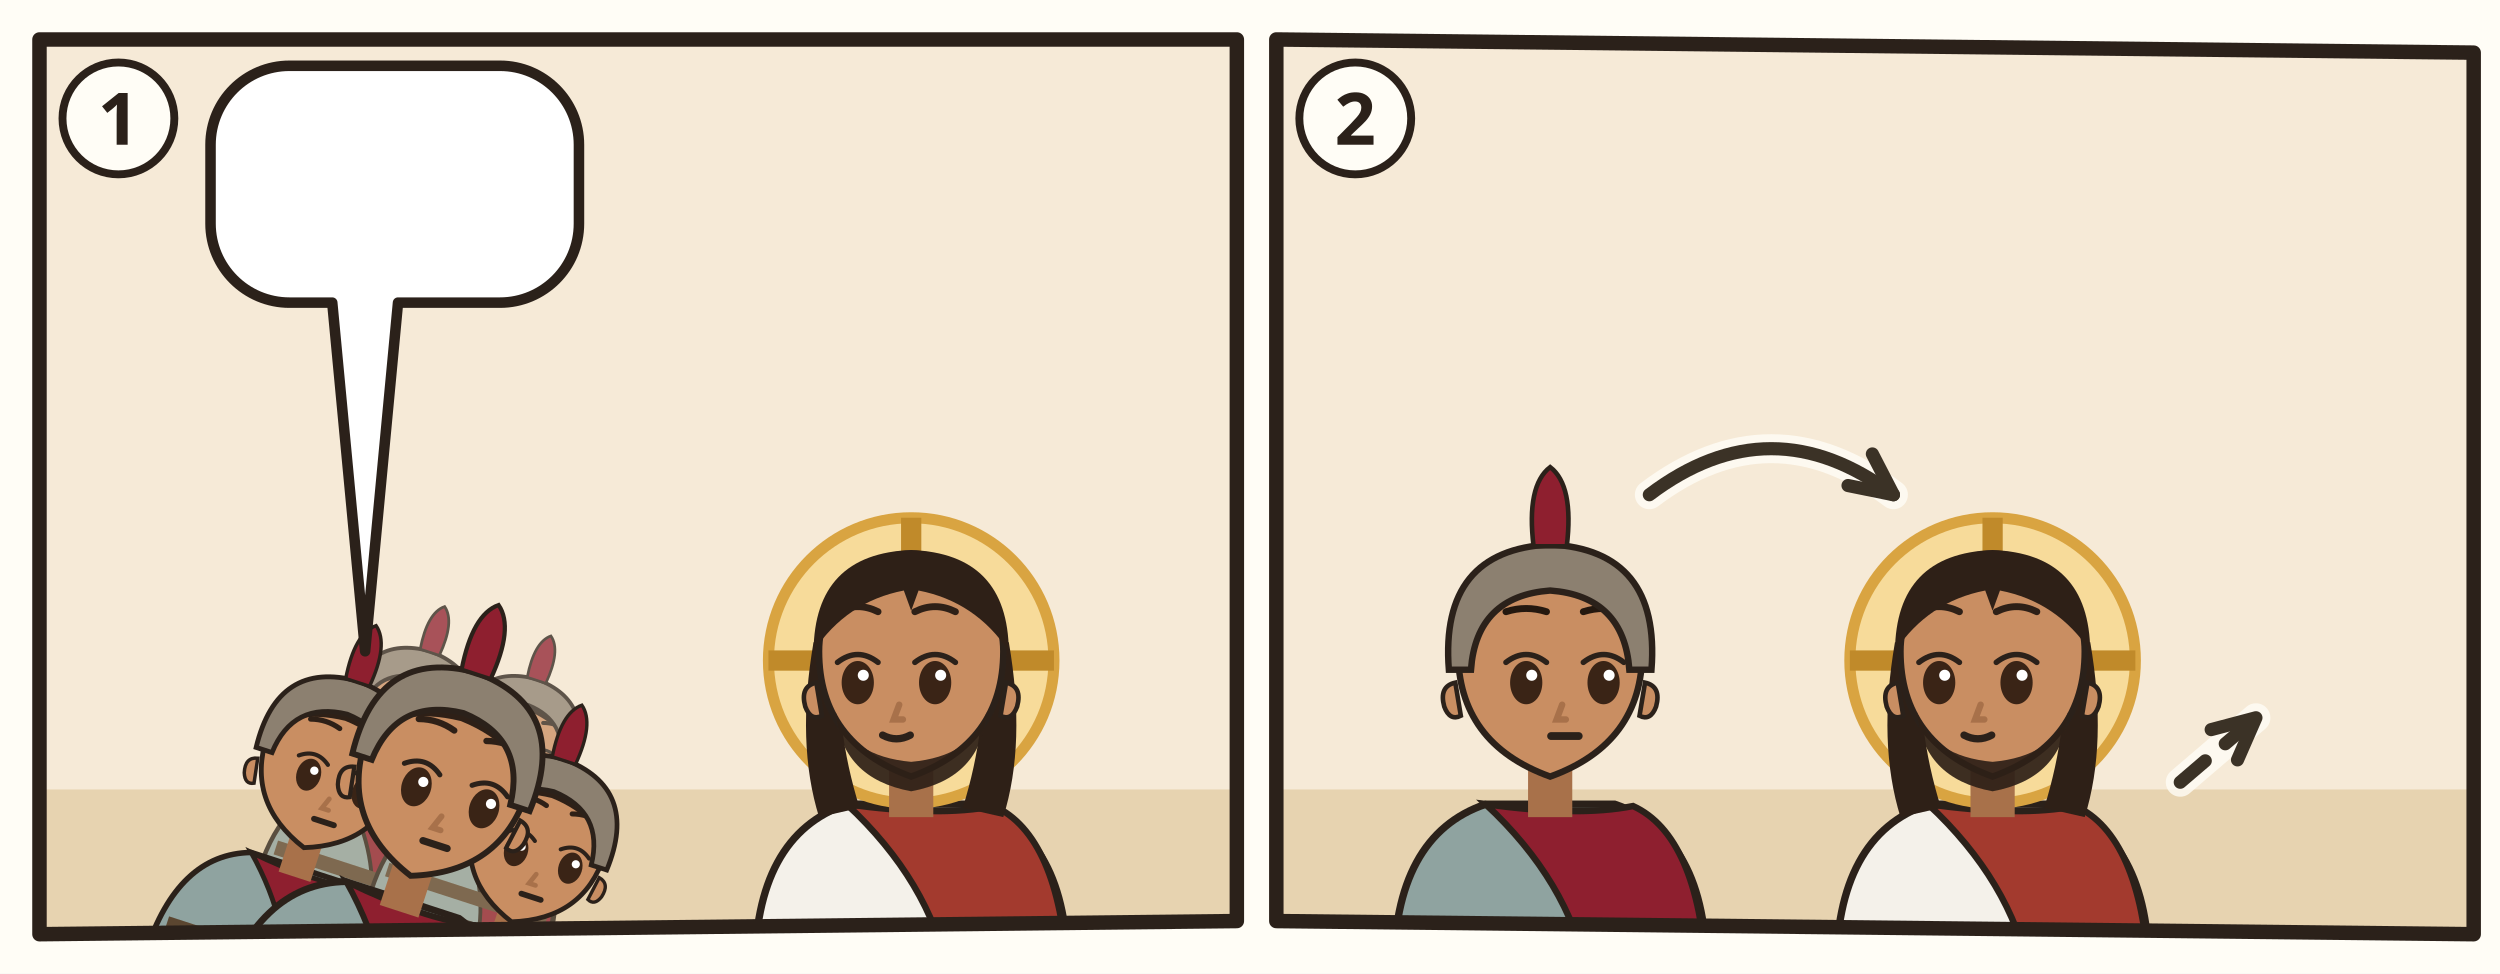
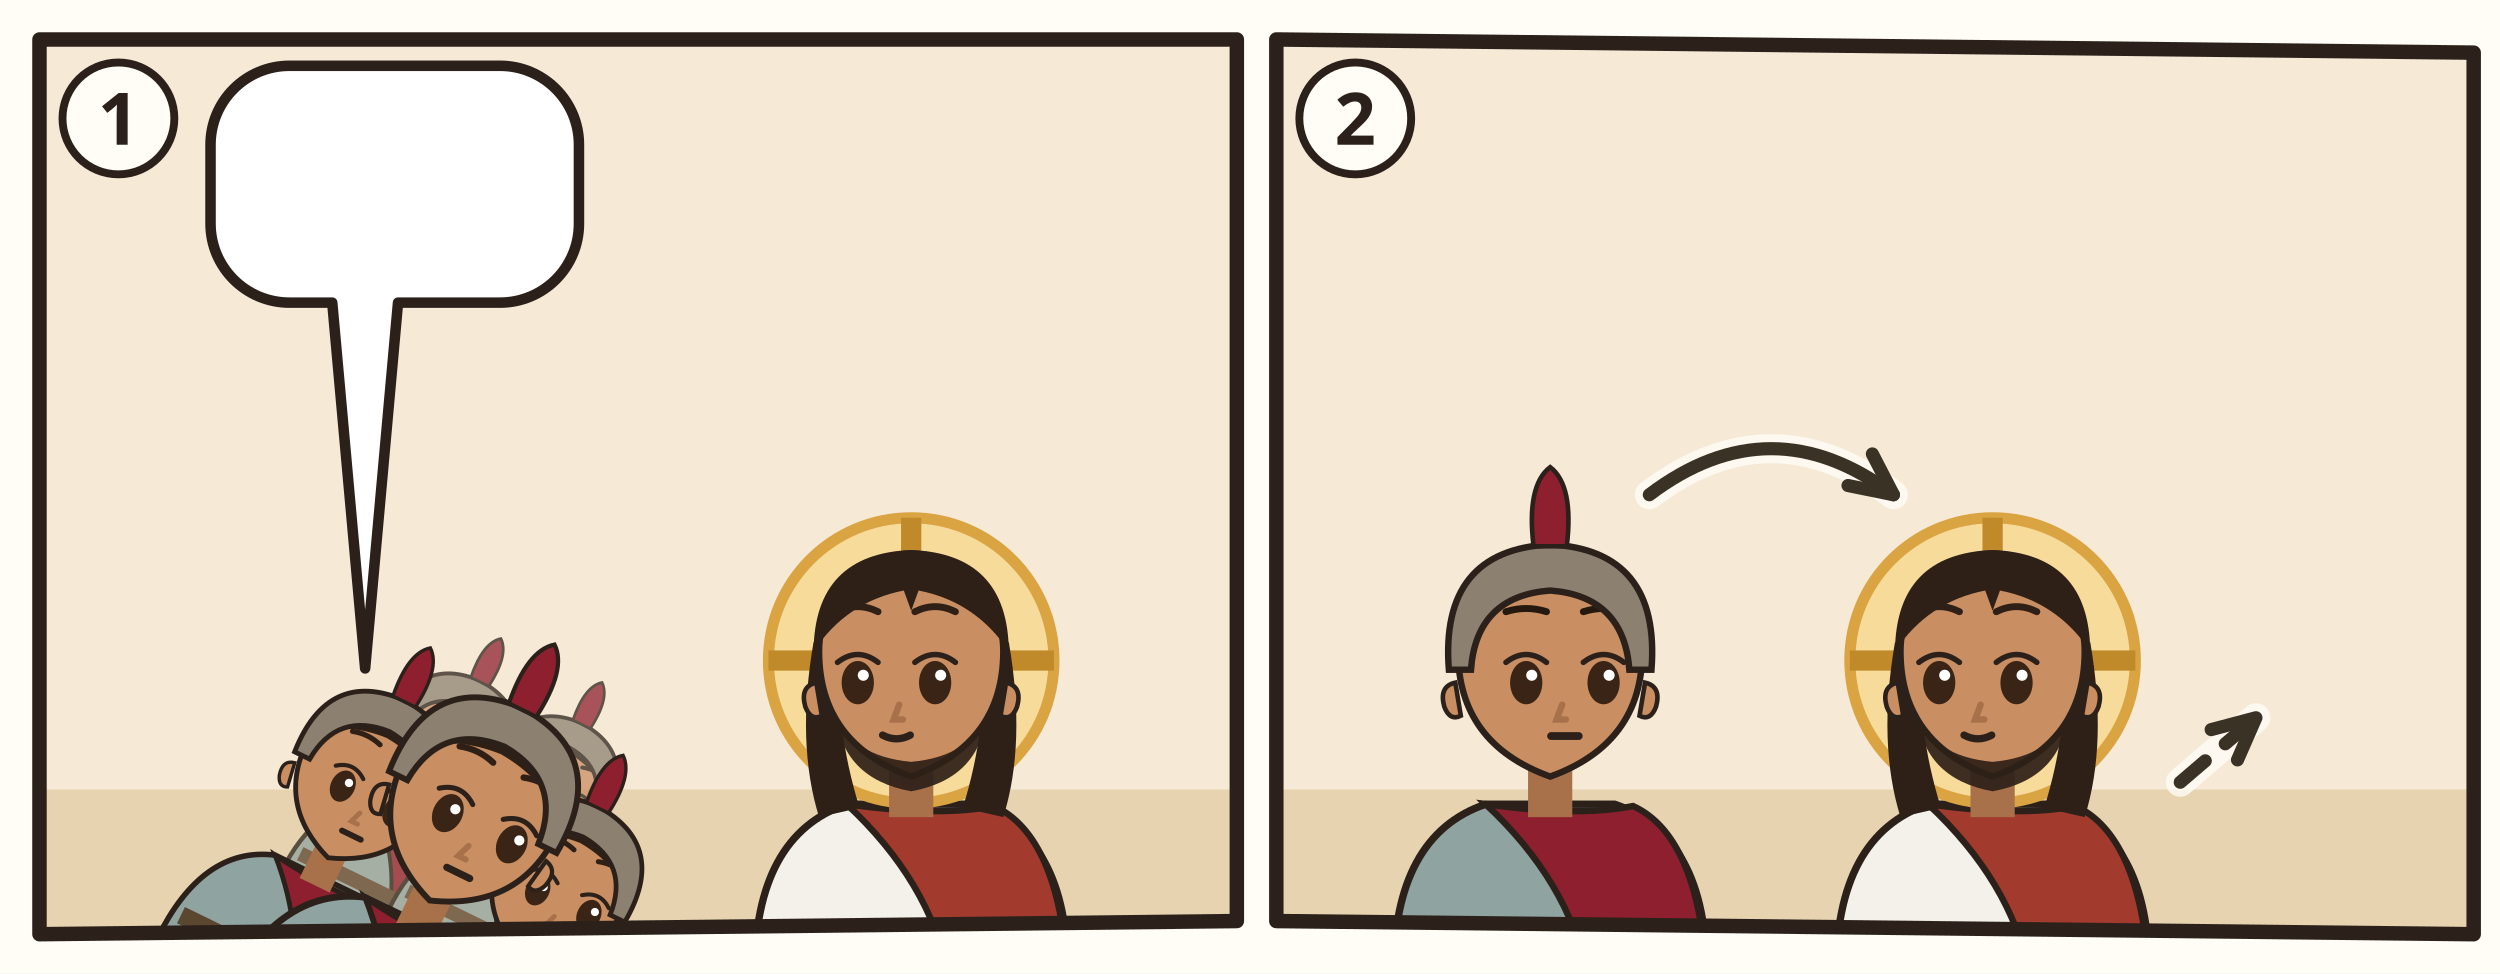
<svg xmlns="http://www.w3.org/2000/svg" viewBox="0 0 380 148">
  <rect width="380" height="148" fill="#FFFDF6" />
  <g transform="translate(4 4)">
    <clipPath id="an-cp-mat-027-027-031-1">
      <polygon points="2,2 184,2 184,136 2,138" />
    </clipPath>
    <g clip-path="url(#an-cp-mat-027-027-031-1)">
      <polygon points="2,2 184,2 184,136 2,138" fill="#F6EAD7" />
      <path d="M0 116h186v24H0z" fill="#E7D3B0" />
      <use href="#an-praetorium" x="76" y="43" width="106" height="77" opacity=".6" />
-       <g transform="rotate(18 51.5 150.4)">
+       <g transform="rotate(26 51.5 153.0)">
        <g opacity=".75">
-           <g transform="translate(43.772 105.36) scale(0.85008)">
+           <g transform="translate(43.772 107.936) scale(0.85008)">
            <path d="M-17 34Q-17 19-7 15.6L7 15.6Q17 19 17 34z" fill="#8FA3A0" stroke="#2B211A" stroke-width=".8" />
            <path d="M-7 15.6Q3 17 9 15.8Q16 19 17 34L4 34Q2 24-7 15.6z" fill="#8E1F2F" stroke="#2B211A" stroke-width=".7" />
            <path d="M-15.4 28h30.8v2.6h-30.8z" fill="#5B4630" />
            <path d="M-2.4 11h4.8v6h-4.8z" fill="#A8714A" />
            <path d="M-10 -1Q-10 9 0 12.6Q10 9 10 -1A10 10.6 0 0 0 -10 -1z" fill="#C98E62" stroke="#2B211A" stroke-width=".7" />
            <path d="M10.3 2.4q1.8.4 1.2 2.6-.6 1.6-1.8 1z M-10.3 2.4q-1.8.4-1.2 2.6.6 1.6 1.8 1z" fill="#C98E62" stroke="#2B211A" stroke-width=".5" />
            <ellipse cx="-2.6" cy="2.4" rx="1.75" ry="2.35" fill="#3A2416" />
            <path d="M-4.8 0.2Q-2.6 -1.5 -0.4 0.2" fill="none" stroke="#2B211A" stroke-width=".6" stroke-linecap="round" />
            <circle cx="-2.0" cy="1.6" r=".6" fill="#FFF" />
            <ellipse cx="5.8" cy="2.4" rx="1.75" ry="2.35" fill="#3A2416" />
            <path d="M3.6 0.2Q5.8 -1.5 8.0 0.2" fill="none" stroke="#2B211A" stroke-width=".6" stroke-linecap="round" />
            <circle cx="6.4" cy="1.6" r=".6" fill="#FFF" />
            <path d="M-4.8 -5.3Q-2.6 -6.0 -0.4 -5.3M3.6 -5.3Q5.8 -6.0 8.0 -5.3" fill="none" stroke="#2E2017" stroke-width=".75" stroke-linecap="round" />
            <path d="M1.3 4.8l-.6 1.6h1" fill="none" stroke="#A8714A" stroke-width=".7" stroke-linecap="round" />
            <path d="M0.1 8.2h3" stroke="#2B211A" stroke-width=".85" stroke-linecap="round" />
            <path d="M-10.6-.4Q-11-11.6 0-12Q11-11.6 10.6-.4Q8-6 0-6.6Q-8-6-10.6-.4z" fill="#2E2017" />
            <path d="M-11 1Q-12-12 0-12.6Q12-12 11 1L8.6 1Q8-7 0-7.6Q-8-7-8.6 1z" fill="#8C8070" stroke="#2B211A" stroke-width=".7" />
            <path d="M-1.8-12.4Q-2.6-19 0-21Q2.6-19 1.8-12.4z" fill="#8E1F2F" stroke="#2B211A" stroke-width=".5" />
          </g>
-           <g transform="translate(60.516 104.072) scale(0.82432)">
+           <g transform="translate(60.516 106.648) scale(0.82432)">
            <path d="M-17 34Q-17 19-7 15.6L7 15.6Q17 19 17 34z" fill="#8FA3A0" stroke="#2B211A" stroke-width=".8" />
            <path d="M-7 15.6Q3 17 9 15.8Q16 19 17 34L4 34Q2 24-7 15.6z" fill="#8E1F2F" stroke="#2B211A" stroke-width=".7" />
            <path d="M-15.4 28h30.8v2.6h-30.8z" fill="#5B4630" />
            <path d="M-2.4 11h4.8v6h-4.8z" fill="#A8714A" />
            <path d="M-10 -1Q-10 9 0 12.6Q10 9 10 -1A10 10.6 0 0 0 -10 -1z" fill="#C98E62" stroke="#2B211A" stroke-width=".7" />
            <path d="M10.3 2.4q1.8.4 1.2 2.6-.6 1.6-1.8 1z M-10.3 2.4q-1.8.4-1.2 2.6.6 1.6 1.8 1z" fill="#C98E62" stroke="#2B211A" stroke-width=".5" />
            <ellipse cx="-2.6" cy="2.4" rx="1.75" ry="2.35" fill="#3A2416" />
            <path d="M-4.8 0.2Q-2.6 -1.5 -0.4 0.2" fill="none" stroke="#2B211A" stroke-width=".6" stroke-linecap="round" />
            <circle cx="-2.0" cy="1.6" r=".6" fill="#FFF" />
            <ellipse cx="5.8" cy="2.4" rx="1.75" ry="2.35" fill="#3A2416" />
            <path d="M3.6 0.2Q5.8 -1.5 8.0 0.2" fill="none" stroke="#2B211A" stroke-width=".6" stroke-linecap="round" />
            <circle cx="6.4" cy="1.6" r=".6" fill="#FFF" />
            <path d="M-4.8 -5.3Q-2.6 -6.0 -0.4 -5.3M3.6 -5.3Q5.8 -6.0 8.0 -5.3" fill="none" stroke="#2E2017" stroke-width=".75" stroke-linecap="round" />
            <path d="M1.3 4.8l-.6 1.6h1" fill="none" stroke="#A8714A" stroke-width=".7" stroke-linecap="round" />
            <path d="M0.1 8.2h3" stroke="#2B211A" stroke-width=".85" stroke-linecap="round" />
            <path d="M-10.6-.4Q-11-11.6 0-12Q11-11.6 10.6-.4Q8-6 0-6.6Q-8-6-10.6-.4z" fill="#2E2017" />
            <path d="M-11 1Q-12-12 0-12.6Q12-12 11 1L8.6 1Q8-7 0-7.6Q-8-7-8.6 1z" fill="#8C8070" stroke="#2B211A" stroke-width=".7" />
            <path d="M-1.8-12.4Q-2.6-19 0-21Q2.6-19 1.8-12.4z" fill="#8E1F2F" stroke="#2B211A" stroke-width=".5" />
          </g>
        </g>
-         <g transform="translate(34.756 115.664) scale(1.05616)">
+         <g transform="translate(34.756 118.24) scale(1.05616)">
          <path d="M-17 34Q-17 19-7 15.6L7 15.6Q17 19 17 34z" fill="#8FA3A0" stroke="#2B211A" stroke-width=".8" />
          <path d="M-7 15.6Q3 17 9 15.8Q16 19 17 34L4 34Q2 24-7 15.6z" fill="#8E1F2F" stroke="#2B211A" stroke-width=".7" />
          <path d="M-15.4 28h30.8v2.6h-30.8z" fill="#5B4630" />
          <path d="M-2.4 11h4.8v6h-4.8z" fill="#A8714A" />
          <path d="M-10 -1Q-10 9 0 12.6Q10 9 10 -1A10 10.6 0 0 0 -10 -1z" fill="#C98E62" stroke="#2B211A" stroke-width=".7" />
          <path d="M10.3 2.4q1.8.4 1.2 2.6-.6 1.6-1.8 1z M-10.3 2.4q-1.8.4-1.2 2.6.6 1.6 1.8 1z" fill="#C98E62" stroke="#2B211A" stroke-width=".5" />
          <ellipse cx="-2.6" cy="2.4" rx="1.75" ry="2.35" fill="#3A2416" />
          <path d="M-4.8 0.2Q-2.6 -1.5 -0.4 0.2" fill="none" stroke="#2B211A" stroke-width=".6" stroke-linecap="round" />
          <circle cx="-2.0" cy="1.6" r=".6" fill="#FFF" />
          <ellipse cx="5.8" cy="2.4" rx="1.75" ry="2.35" fill="#3A2416" />
          <path d="M3.6 0.2Q5.8 -1.5 8.0 0.2" fill="none" stroke="#2B211A" stroke-width=".6" stroke-linecap="round" />
          <circle cx="6.4" cy="1.6" r=".6" fill="#FFF" />
          <path d="M-4.8 -5.3Q-2.6 -6.0 -0.4 -5.3M3.6 -5.3Q5.8 -6.0 8.0 -5.3" fill="none" stroke="#2E2017" stroke-width=".75" stroke-linecap="round" />
          <path d="M1.3 4.8l-.6 1.6h1" fill="none" stroke="#A8714A" stroke-width=".7" stroke-linecap="round" />
          <path d="M0.1 8.2h3" stroke="#2B211A" stroke-width=".85" stroke-linecap="round" />
          <path d="M-10.6-.4Q-11-11.6 0-12Q11-11.6 10.6-.4Q8-6 0-6.6Q-8-6-10.6-.4z" fill="#2E2017" />
          <path d="M-11 1Q-12-12 0-12.6Q12-12 11 1L8.6 1Q8-7 0-7.6Q-8-7-8.6 1z" fill="#8C8070" stroke="#2B211A" stroke-width=".7" />
          <path d="M-1.8-12.4Q-2.6-19 0-21Q2.6-19 1.8-12.4z" fill="#8E1F2F" stroke="#2B211A" stroke-width=".5" />
        </g>
-         <g transform="translate(68.244 116.952) scale(1.0304)">
+         <g transform="translate(68.244 119.528) scale(1.0304)">
          <path d="M-17 34Q-17 19-7 15.6L7 15.6Q17 19 17 34z" fill="#8FA3A0" stroke="#2B211A" stroke-width=".8" />
          <path d="M-7 15.6Q3 17 9 15.8Q16 19 17 34L4 34Q2 24-7 15.6z" fill="#8E1F2F" stroke="#2B211A" stroke-width=".7" />
          <path d="M-15.4 28h30.8v2.6h-30.8z" fill="#5B4630" />
          <path d="M-2.4 11h4.8v6h-4.8z" fill="#A8714A" />
          <path d="M-10 -1Q-10 9 0 12.6Q10 9 10 -1A10 10.6 0 0 0 -10 -1z" fill="#C98E62" stroke="#2B211A" stroke-width=".7" />
          <path d="M10.3 2.4q1.8.4 1.2 2.6-.6 1.6-1.8 1z M-10.3 2.4q-1.8.4-1.2 2.6.6 1.6 1.8 1z" fill="#C98E62" stroke="#2B211A" stroke-width=".5" />
          <ellipse cx="-2.6" cy="2.4" rx="1.75" ry="2.35" fill="#3A2416" />
          <path d="M-4.8 0.2Q-2.6 -1.5 -0.4 0.2" fill="none" stroke="#2B211A" stroke-width=".6" stroke-linecap="round" />
          <circle cx="-2.0" cy="1.6" r=".6" fill="#FFF" />
          <ellipse cx="5.8" cy="2.4" rx="1.75" ry="2.35" fill="#3A2416" />
          <path d="M3.6 0.2Q5.8 -1.5 8.0 0.2" fill="none" stroke="#2B211A" stroke-width=".6" stroke-linecap="round" />
          <circle cx="6.4" cy="1.6" r=".6" fill="#FFF" />
          <path d="M-4.8 -5.3Q-2.6 -6.0 -0.4 -5.3M3.6 -5.3Q5.8 -6.0 8.0 -5.3" fill="none" stroke="#2E2017" stroke-width=".75" stroke-linecap="round" />
          <path d="M1.3 4.8l-.6 1.6h1" fill="none" stroke="#A8714A" stroke-width=".7" stroke-linecap="round" />
          <path d="M0.1 8.2h3" stroke="#2B211A" stroke-width=".85" stroke-linecap="round" />
          <path d="M-10.6-.4Q-11-11.6 0-12Q11-11.6 10.6-.4Q8-6 0-6.6Q-8-6-10.6-.4z" fill="#2E2017" />
          <path d="M-11 1Q-12-12 0-12.6Q12-12 11 1L8.6 1Q8-7 0-7.6Q-8-7-8.6 1z" fill="#8C8070" stroke="#2B211A" stroke-width=".7" />
          <path d="M-1.8-12.4Q-2.6-19 0-21Q2.6-19 1.8-12.4z" fill="#8E1F2F" stroke="#2B211A" stroke-width=".5" />
        </g>
-         <g transform="translate(51.5 111.8) scale(1.288)">
+         <g transform="translate(51.5 114.376) scale(1.288)">
          <path d="M-17 34Q-17 19-7 15.6L7 15.6Q17 19 17 34z" fill="#8FA3A0" stroke="#2B211A" stroke-width=".8" />
          <path d="M-7 15.6Q3 17 9 15.8Q16 19 17 34L4 34Q2 24-7 15.6z" fill="#8E1F2F" stroke="#2B211A" stroke-width=".7" />
          <path d="M-15.4 28h30.8v2.6h-30.8z" fill="#5B4630" />
          <path d="M12 21L21.1 16.9" stroke="#2B211A" stroke-width="5.4" stroke-linecap="round" />
          <path d="M12 21L21.1 16.9" stroke="#8E1F2F" stroke-width="4" stroke-linecap="round" />
          <g transform="translate(21.1 16.9) rotate(66)">
            <path d="M-2.4 1.2Q-2.8-2.6-1.6-4.2h3.2Q2.8-2.6 2.4 1.2z" fill="#C98E62" stroke="#2B211A" stroke-width=".6" />
            <path d="M3 -.6l1.6-1.8" stroke="#2B211A" stroke-width="1.6" stroke-linecap="round" />
            <path d="M3 -.6l1.6-1.8" stroke="#C98E62" stroke-width=".8" stroke-linecap="round" />
          </g>
          <path d="M-2.4 11h4.8v6h-4.8z" fill="#A8714A" />
          <path d="M-10 -1Q-10 9 0 12.6Q10 9 10 -1A10 10.6 0 0 0 -10 -1z" fill="#C98E62" stroke="#2B211A" stroke-width=".7" />
          <path d="M10.3 2.4q1.8.4 1.2 2.6-.6 1.6-1.8 1z M-10.3 2.4q-1.8.4-1.2 2.6.6 1.6 1.8 1z" fill="#C98E62" stroke="#2B211A" stroke-width=".5" />
          <ellipse cx="-2.6" cy="2.4" rx="1.75" ry="2.35" fill="#3A2416" />
          <path d="M-4.8 0.2Q-2.6 -1.5 -0.4 0.2" fill="none" stroke="#2B211A" stroke-width=".6" stroke-linecap="round" />
          <circle cx="-2.0" cy="1.6" r=".6" fill="#FFF" />
          <ellipse cx="5.8" cy="2.4" rx="1.75" ry="2.35" fill="#3A2416" />
          <path d="M3.6 0.2Q5.8 -1.5 8.0 0.2" fill="none" stroke="#2B211A" stroke-width=".6" stroke-linecap="round" />
          <circle cx="6.4" cy="1.6" r=".6" fill="#FFF" />
          <path d="M-4.8 -5.3Q-2.6 -6.0 -0.4 -5.3M3.6 -5.3Q5.8 -6.0 8.0 -5.3" fill="none" stroke="#2E2017" stroke-width=".75" stroke-linecap="round" />
          <path d="M1.3 4.8l-.6 1.6h1" fill="none" stroke="#A8714A" stroke-width=".7" stroke-linecap="round" />
          <path d="M0.1 8.2h3" stroke="#2B211A" stroke-width=".85" stroke-linecap="round" />
          <path d="M-10.6-.4Q-11-11.6 0-12Q11-11.6 10.6-.4Q8-6 0-6.6Q-8-6-10.6-.4z" fill="#2E2017" />
          <path d="M-11 1Q-12-12 0-12.6Q12-12 11 1L8.6 1Q8-7 0-7.6Q-8-7-8.6 1z" fill="#8C8070" stroke="#2B211A" stroke-width=".7" />
          <path d="M-1.8-12.4Q-2.6-19 0-21Q2.6-19 1.8-12.4z" fill="#8E1F2F" stroke="#2B211A" stroke-width=".5" />
+           <use href="#an-z-beten" x="-4" y="13" width="16" height="12" />
        </g>
      </g>
      <use href="#an-rohr" x="151.3" y="88.0" width="8.8" height="33.0" />
      <g transform="translate(134.5 96.4) scale(1.4)">
        <path d="M-17 34Q-17 19-7 15.6L7 15.6Q17 19 17 34z" fill="#F4F1EA" stroke="#2B211A" stroke-width=".8" />
        <path d="M-7 15.6Q3 17 9 15.8Q16 19 17 34L4 34Q2 24-7 15.6z" fill="#A33A2E" stroke="#2B211A" stroke-width=".7" />
        <circle r="15.5" fill="#F7DB9A" stroke="#D9A441" stroke-width="1.2" />
        <path d="M0-15.5v5M-15.5 0h5M15.5 0h-5" stroke="#C08A2A" stroke-width="2.2" />
        <path d="M-10.6 -2Q-12.5 9-10 17L-5.6 16Q-8.4 7-7.6-1z M10.6 -2Q12.5 9 10 17L5.6 16Q8.4 7 7.6-1z" fill="#2E2017" />
        <path d="M-2.4 11h4.8v6h-4.8z" fill="#A8714A" />
        <path d="M-10 -1Q-10 9 0 12.6Q10 9 10 -1A10 10.6 0 0 0 -10 -1z" fill="#C98E62" stroke="#2B211A" stroke-width=".7" />
        <path d="M10.3 2.4q1.8.4 1.2 2.6-.6 1.6-1.8 1z M-10.3 2.4q-1.8.4-1.2 2.6.6 1.6 1.8 1z" fill="#C98E62" stroke="#2B211A" stroke-width=".5" />
        <path d="M-8.2 5.6Q-7.6 12.8 0 14.2Q7.6 12.8 8.2 5.6Q6.6 10.4 0 11Q-6.6 10.4-8.2 5.6z" fill="#2E2017" opacity=".92" />
        <ellipse cx="-5.8" cy="2.4" rx="1.75" ry="2.35" fill="#3A2416" />
        <path d="M-8.0 0.2Q-5.8 -1.5 -3.6 0.2" fill="none" stroke="#2B211A" stroke-width=".6" stroke-linecap="round" />
        <circle cx="-5.2" cy="1.6" r=".6" fill="#FFF" />
        <ellipse cx="2.6" cy="2.4" rx="1.75" ry="2.35" fill="#3A2416" />
        <path d="M0.4 0.2Q2.6 -1.5 4.8 0.2" fill="none" stroke="#2B211A" stroke-width=".6" stroke-linecap="round" />
        <circle cx="3.2" cy="1.6" r=".6" fill="#FFF" />
        <path d="M-8.0 -5.3Q-5.8 -6.4 -3.6 -5.3M0.4 -5.3Q2.6 -6.4 4.8 -5.3" fill="none" stroke="#2E2017" stroke-width=".75" stroke-linecap="round" />
        <path d="M-1.3 4.8l-.6 1.6h1" fill="none" stroke="#A8714A" stroke-width=".7" stroke-linecap="round" />
        <path d="M-3.1 8.1Q-1.6 8.9 -0.1 8.1" fill="none" stroke="#2B211A" stroke-width=".8" stroke-linecap="round" />
        <path d="M-10.6-1Q-10.5-11.6 0-12Q10.5-11.6 10.6-1Q7-6.4 .8-7.6L0-5.4-.8-7.6Q-7-6.4-10.6-1z" fill="#2E2017" />
      </g>
      <use href="#an-dornenkrone" x="123.5" y="66.6" width="22" height="10" />
      <g>
-         <path d="M40 6H72A12 12 0 0 1 84 18V30A12 12 0 0 1 72 42L56.5 42L51.5 95L46.5 42H40A12 12 0 0 1 28 30V18A12 12 0 0 1 40 6Z" fill="#FFFFFF" stroke="#2B211A" stroke-width="1.6" stroke-linejoin="round" />
+         <path d="M40 6H72A12 12 0 0 1 84 18V30A12 12 0 0 1 72 42L56.5 42L51.5 97.6L46.5 42H40A12 12 0 0 1 28 30V18A12 12 0 0 1 40 6Z" fill="#FFFFFF" stroke="#2B211A" stroke-width="1.6" stroke-linejoin="round" />
        <use href="#an-z-knien" x="34" y="12" width="22.2" height="24" />
        <use href="#an-p-koenig" x="61.2" y="12" width="16.9" height="24" />
      </g>
    </g>
    <polygon points="2,2 184,2 184,136 2,138" fill="none" stroke="#2B211A" stroke-width="2.2" stroke-linejoin="round" />
    <circle cx="14" cy="14" r="8.5" fill="#FFFDF6" stroke="#2B211A" stroke-width="1.2" />
    <text x="14" y="18" text-anchor="middle" font-family="sans-serif" font-size="11" font-weight="700" fill="#2B211A">1</text>
  </g>
  <g transform="translate(192 4)">
    <clipPath id="an-cp-mat-027-027-031-2">
      <polygon points="2,2 184,4 184,138 2,136" />
    </clipPath>
    <g clip-path="url(#an-cp-mat-027-027-031-2)">
      <polygon points="2,2 184,4 184,138 2,136" fill="#F6EAD7" />
      <path d="M0 116h186v24H0z" fill="#E7D3B0" />
      <g transform="translate(43.625 96.4) scale(1.4)">
        <path d="M-17 34Q-17 19-7 15.6L7 15.6Q17 19 17 34z" fill="#8FA3A0" stroke="#2B211A" stroke-width=".8" />
        <path d="M-7 15.6Q3 17 9 15.8Q16 19 17 34L4 34Q2 24-7 15.6z" fill="#8E1F2F" stroke="#2B211A" stroke-width=".7" />
        <path d="M-2.4 11h4.8v6h-4.8z" fill="#A8714A" />
        <path d="M-10 -1Q-10 9 0 12.6Q10 9 10 -1A10 10.6 0 0 0 -10 -1z" fill="#C98E62" stroke="#2B211A" stroke-width=".7" />
        <path d="M10.3 2.4q1.8.4 1.2 2.6-.6 1.6-1.8 1z M-10.3 2.4q-1.8.4-1.2 2.6.6 1.6 1.8 1z" fill="#C98E62" stroke="#2B211A" stroke-width=".5" />
        <ellipse cx="-2.6" cy="2.4" rx="1.75" ry="2.35" fill="#3A2416" />
        <path d="M-4.8 0.2Q-2.6 -1.5 -0.4 0.2" fill="none" stroke="#2B211A" stroke-width=".6" stroke-linecap="round" />
        <circle cx="-2.0" cy="1.6" r=".6" fill="#FFF" />
        <ellipse cx="5.8" cy="2.4" rx="1.75" ry="2.35" fill="#3A2416" />
        <path d="M3.6 0.2Q5.8 -1.5 8.0 0.2" fill="none" stroke="#2B211A" stroke-width=".6" stroke-linecap="round" />
        <circle cx="6.4" cy="1.6" r=".6" fill="#FFF" />
        <path d="M-4.8 -5.3Q-2.6 -6.0 -0.4 -5.3M3.6 -5.3Q5.8 -6.0 8.0 -5.3" fill="none" stroke="#24180F" stroke-width=".75" stroke-linecap="round" />
        <path d="M1.3 4.8l-.6 1.6h1" fill="none" stroke="#A8714A" stroke-width=".7" stroke-linecap="round" />
        <path d="M0.1 8.2h3" stroke="#2B211A" stroke-width=".85" stroke-linecap="round" />
        <path d="M-11 1Q-12-12 0-12.6Q12-12 11 1L8.6 1Q8-7 0-7.6Q-8-7-8.6 1z" fill="#8C8070" stroke="#2B211A" stroke-width=".7" />
        <path d="M-1.8-12.4Q-2.6-19 0-21Q2.6-19 1.8-12.4z" fill="#8E1F2F" stroke="#2B211A" stroke-width=".5" />
      </g>
      <g transform="translate(110.875 96.4) scale(1.4)">
        <path d="M-17 34Q-17 19-7 15.6L7 15.6Q17 19 17 34z" fill="#F4F1EA" stroke="#2B211A" stroke-width=".8" />
        <path d="M-7 15.6Q3 17 9 15.8Q16 19 17 34L4 34Q2 24-7 15.6z" fill="#A33A2E" stroke="#2B211A" stroke-width=".7" />
        <circle r="15.5" fill="#F7DB9A" stroke="#D9A441" stroke-width="1.2" />
        <path d="M0-15.5v5M-15.5 0h5M15.5 0h-5" stroke="#C08A2A" stroke-width="2.2" />
        <path d="M-10.6 -2Q-12.5 9-10 17L-5.6 16Q-8.4 7-7.6-1z M10.6 -2Q12.5 9 10 17L5.6 16Q8.4 7 7.6-1z" fill="#2E2017" />
        <path d="M-2.4 11h4.8v6h-4.8z" fill="#A8714A" />
        <path d="M-10 -1Q-10 9 0 12.6Q10 9 10 -1A10 10.6 0 0 0 -10 -1z" fill="#C98E62" stroke="#2B211A" stroke-width=".7" />
        <path d="M10.3 2.4q1.8.4 1.2 2.6-.6 1.6-1.8 1z M-10.3 2.4q-1.8.4-1.2 2.6.6 1.6 1.8 1z" fill="#C98E62" stroke="#2B211A" stroke-width=".5" />
        <path d="M-8.2 5.6Q-7.6 12.8 0 14.2Q7.6 12.8 8.2 5.6Q6.6 10.4 0 11Q-6.6 10.4-8.2 5.6z" fill="#2E2017" opacity=".92" />
        <ellipse cx="-5.8" cy="2.4" rx="1.75" ry="2.35" fill="#3A2416" />
        <path d="M-8.0 0.2Q-5.8 -1.5 -3.6 0.2" fill="none" stroke="#2B211A" stroke-width=".6" stroke-linecap="round" />
        <circle cx="-5.2" cy="1.6" r=".6" fill="#FFF" />
        <ellipse cx="2.6" cy="2.4" rx="1.75" ry="2.35" fill="#3A2416" />
        <path d="M0.4 0.2Q2.6 -1.5 4.8 0.2" fill="none" stroke="#2B211A" stroke-width=".6" stroke-linecap="round" />
        <circle cx="3.2" cy="1.6" r=".6" fill="#FFF" />
        <path d="M-8.0 -5.3Q-5.8 -6.4 -3.6 -5.3M0.4 -5.3Q2.6 -6.4 4.8 -5.3" fill="none" stroke="#2E2017" stroke-width=".75" stroke-linecap="round" />
        <path d="M-1.3 4.8l-.6 1.6h1" fill="none" stroke="#A8714A" stroke-width=".7" stroke-linecap="round" />
        <path d="M-3.1 8.1Q-1.6 8.9 -0.1 8.1" fill="none" stroke="#2B211A" stroke-width=".8" stroke-linecap="round" />
        <path d="M-10.6-1Q-10.5-11.6 0-12Q10.5-11.6 10.6-1Q7-6.4 .8-7.6L0-5.4-.8-7.6Q-7-6.4-10.6-1z" fill="#2E2017" />
      </g>
      <use href="#an-kreuz" x="146.5" y="80" width="30" height="44" />
      <path d="M58.7 71.2Q77.2 57.2 95.8 71.2" fill="none" stroke="#FFFDF6" stroke-width="4.4" stroke-linecap="round" opacity=".8" />
      <path d="M58.7 71.2Q77.2 57.2 95.8 71.2" fill="none" stroke="#3B3226" stroke-width="2" stroke-linecap="round" />
      <path d="M88.9 69.8L95.8 71.2L92.6 65.0" fill="none" stroke="#3B3226" stroke-width="2" stroke-linecap="round" stroke-linejoin="round" />
      <path d="M139.4 114.9Q145.1 110.0 150.9 105.1" fill="none" stroke="#FFFDF6" stroke-width="4.4" stroke-linecap="round" opacity=".8" />
      <path d="M139.4 114.9Q145.1 110.0 150.9 105.1" fill="none" stroke="#3B3226" stroke-width="2" stroke-dasharray="5 4" stroke-linecap="round" />
      <path d="M148.1 111.5L150.9 105.1L144.1 106.9" fill="none" stroke="#3B3226" stroke-width="2" stroke-linecap="round" stroke-linejoin="round" />
    </g>
    <polygon points="2,2 184,4 184,138 2,136" fill="none" stroke="#2B211A" stroke-width="2.2" stroke-linejoin="round" />
    <circle cx="14" cy="14" r="8.5" fill="#FFFDF6" stroke="#2B211A" stroke-width="1.2" />
    <text x="14" y="18" text-anchor="middle" font-family="sans-serif" font-size="11" font-weight="700" fill="#2B211A">2</text>
  </g>
</svg>
